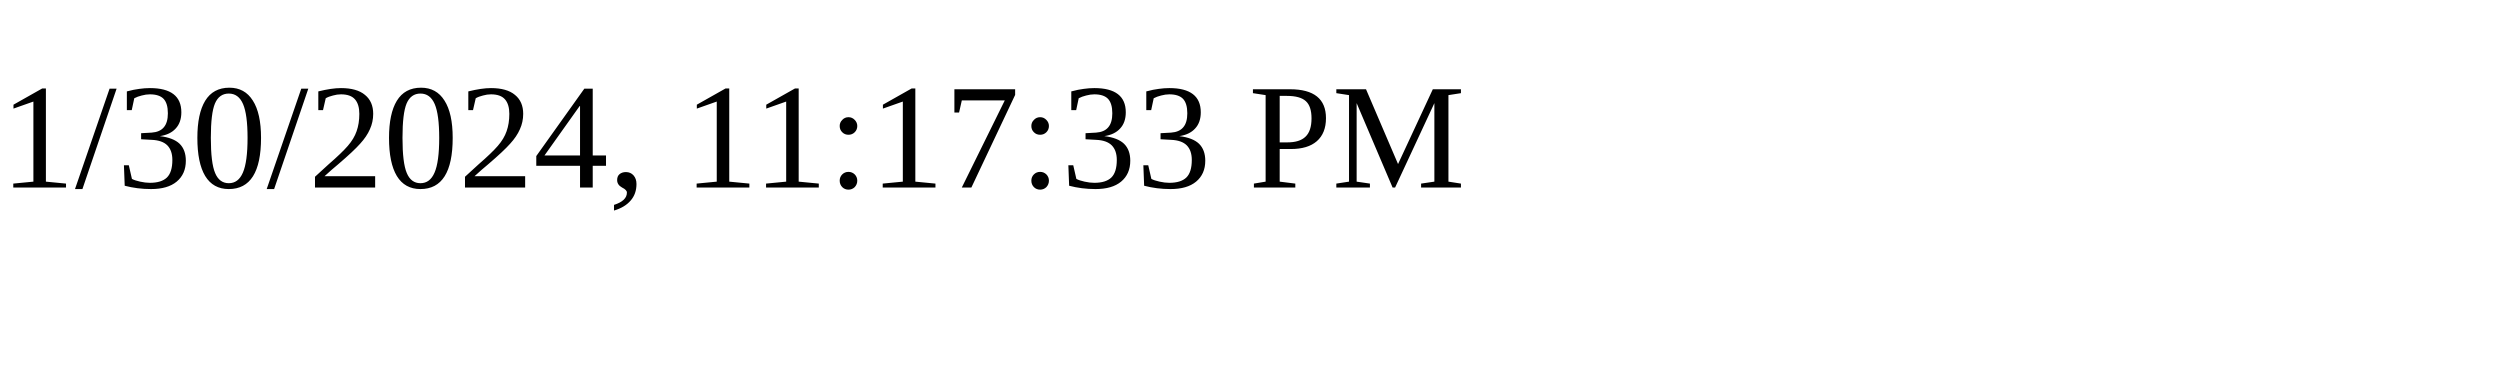
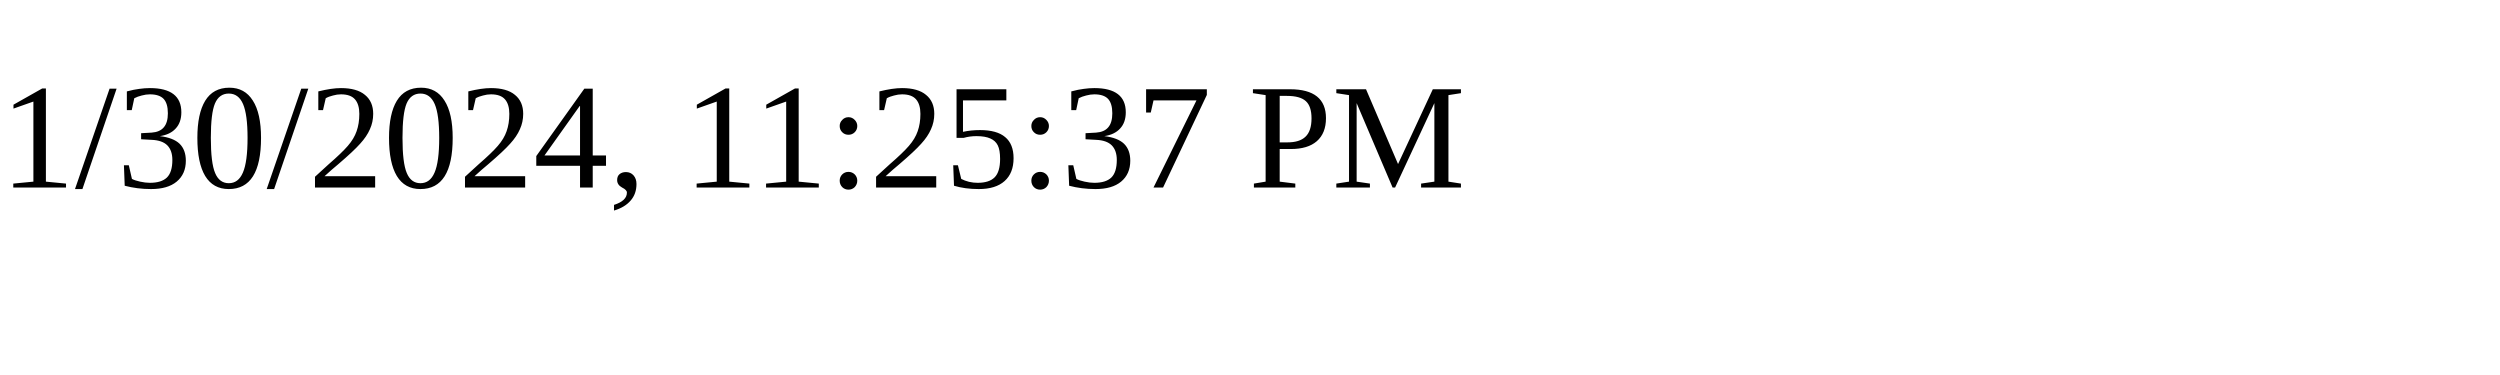
<svg xmlns="http://www.w3.org/2000/svg" height="30" width="200">
-   <text x="0" y="15">1/30/2024, 11:17:33 PM</text>
+   <text x="0" y="15">1/30/2024, 11:25:37 PM</text>
</svg>
